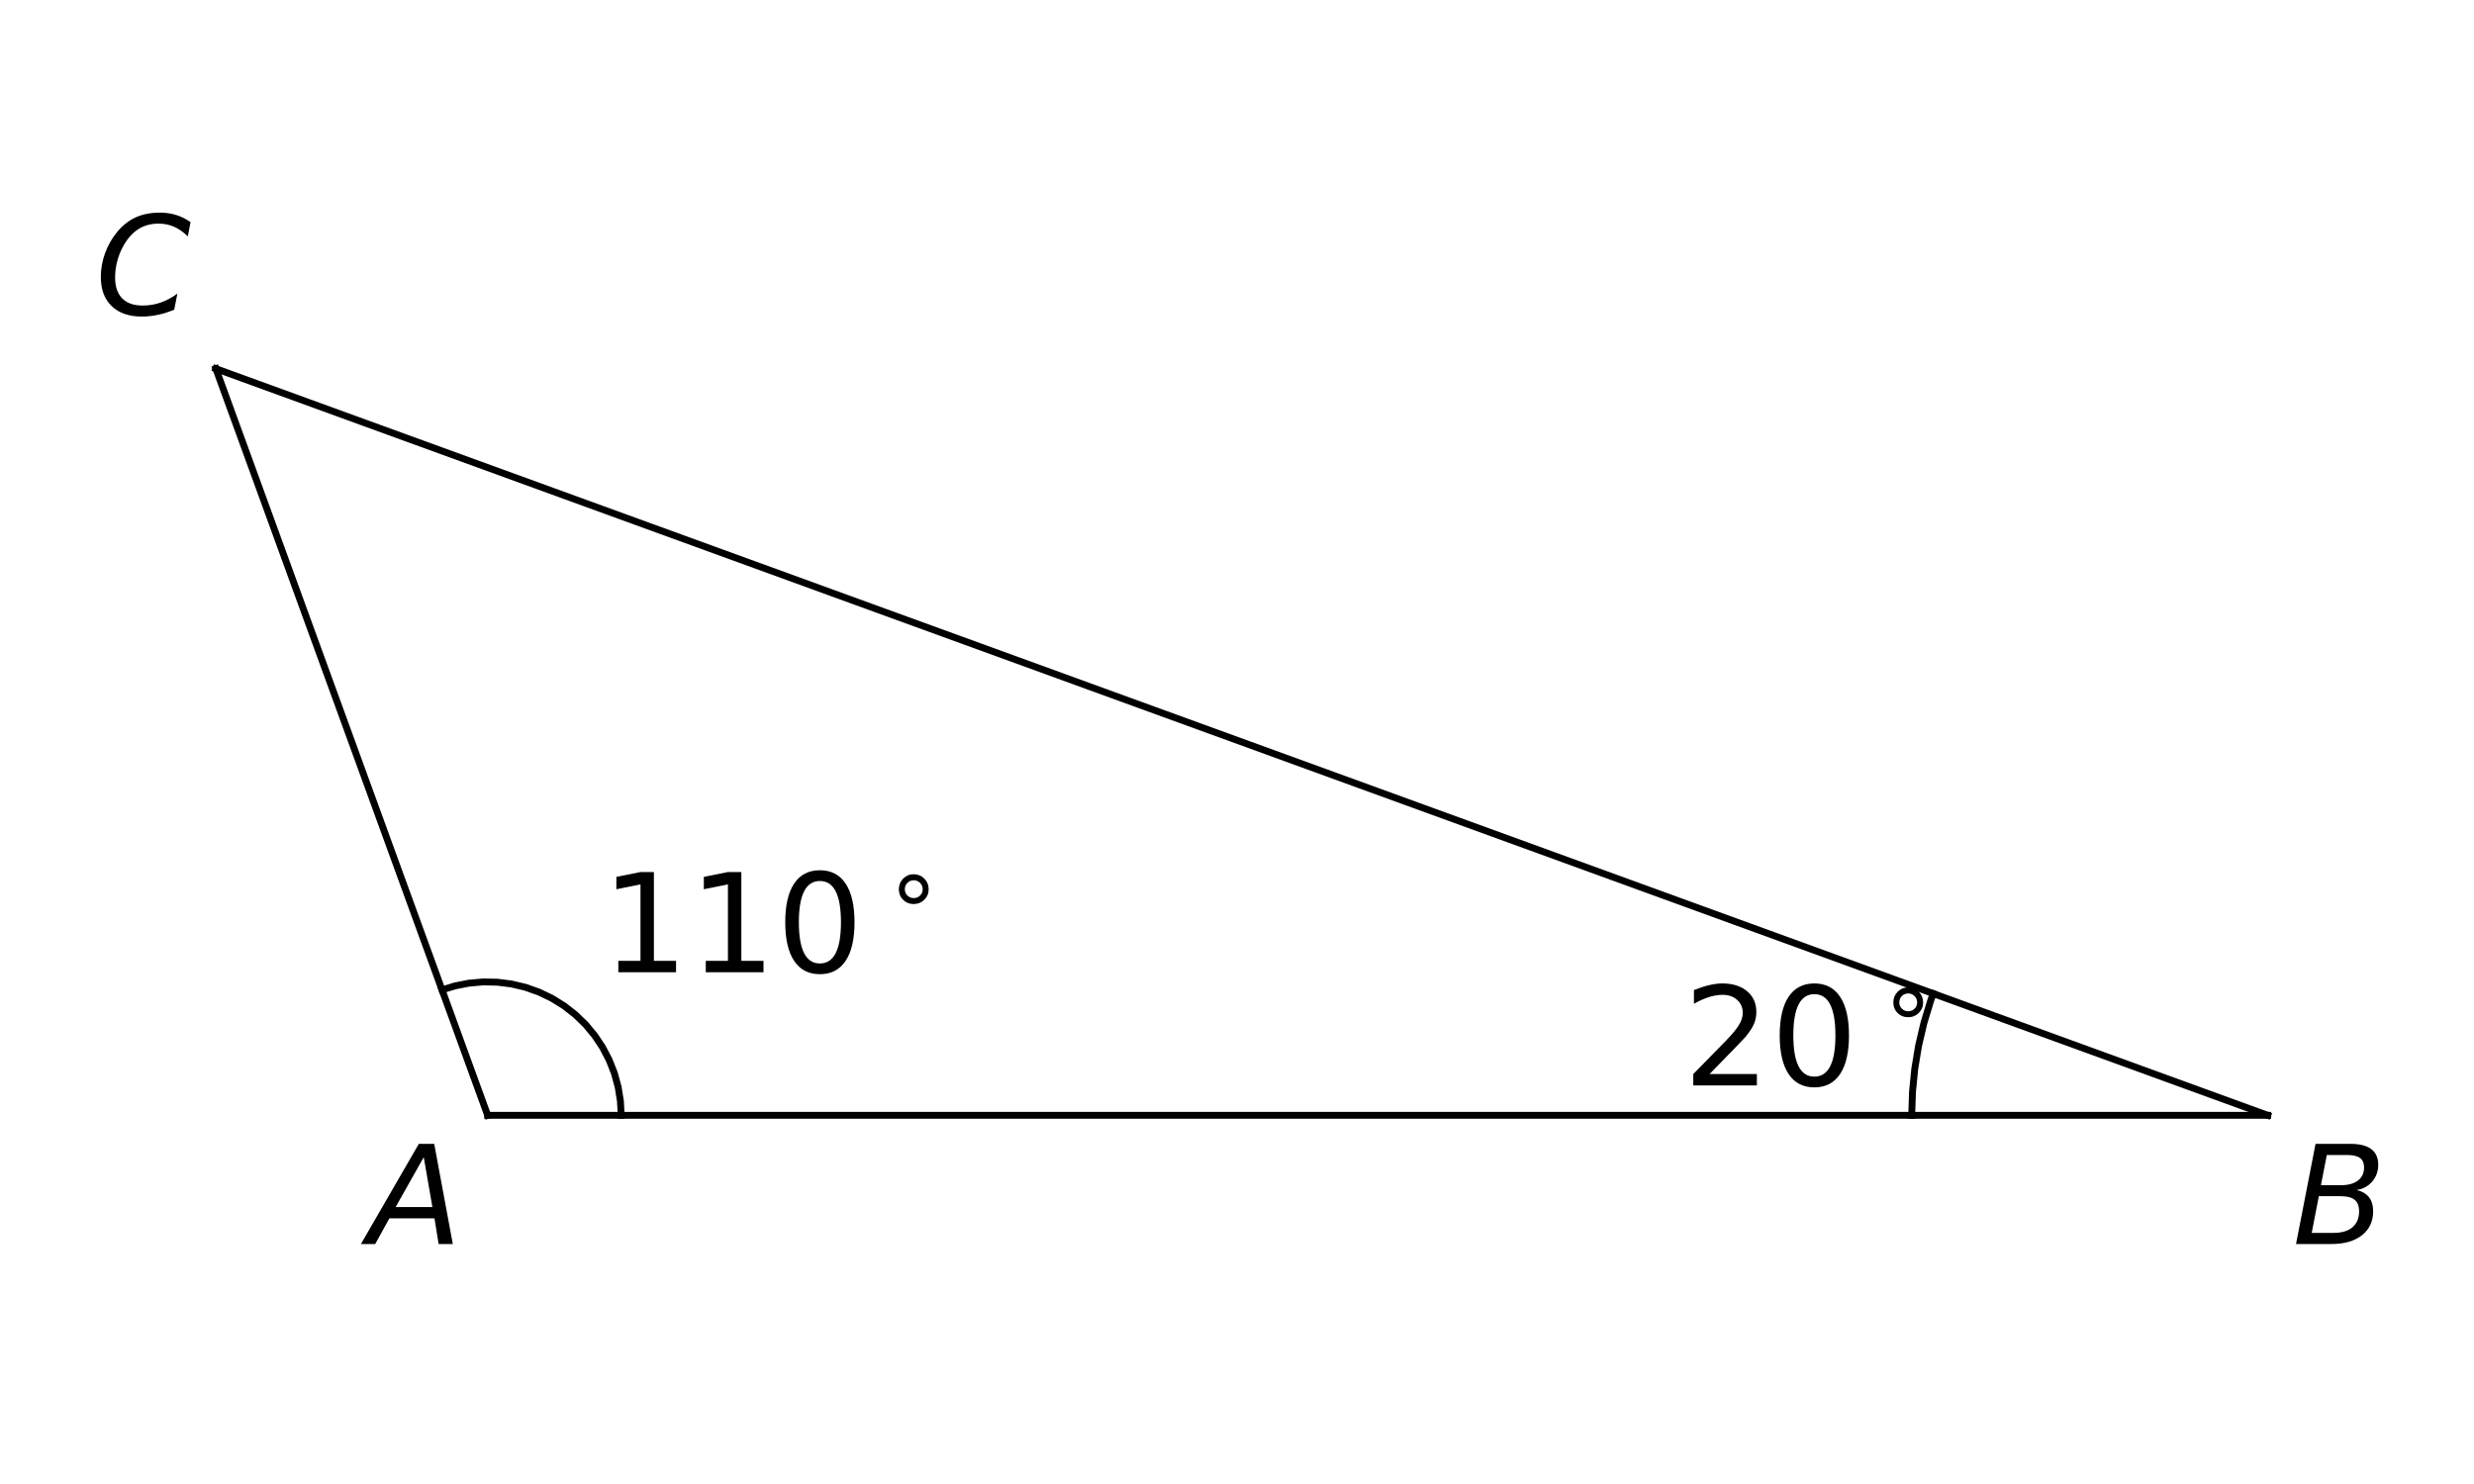
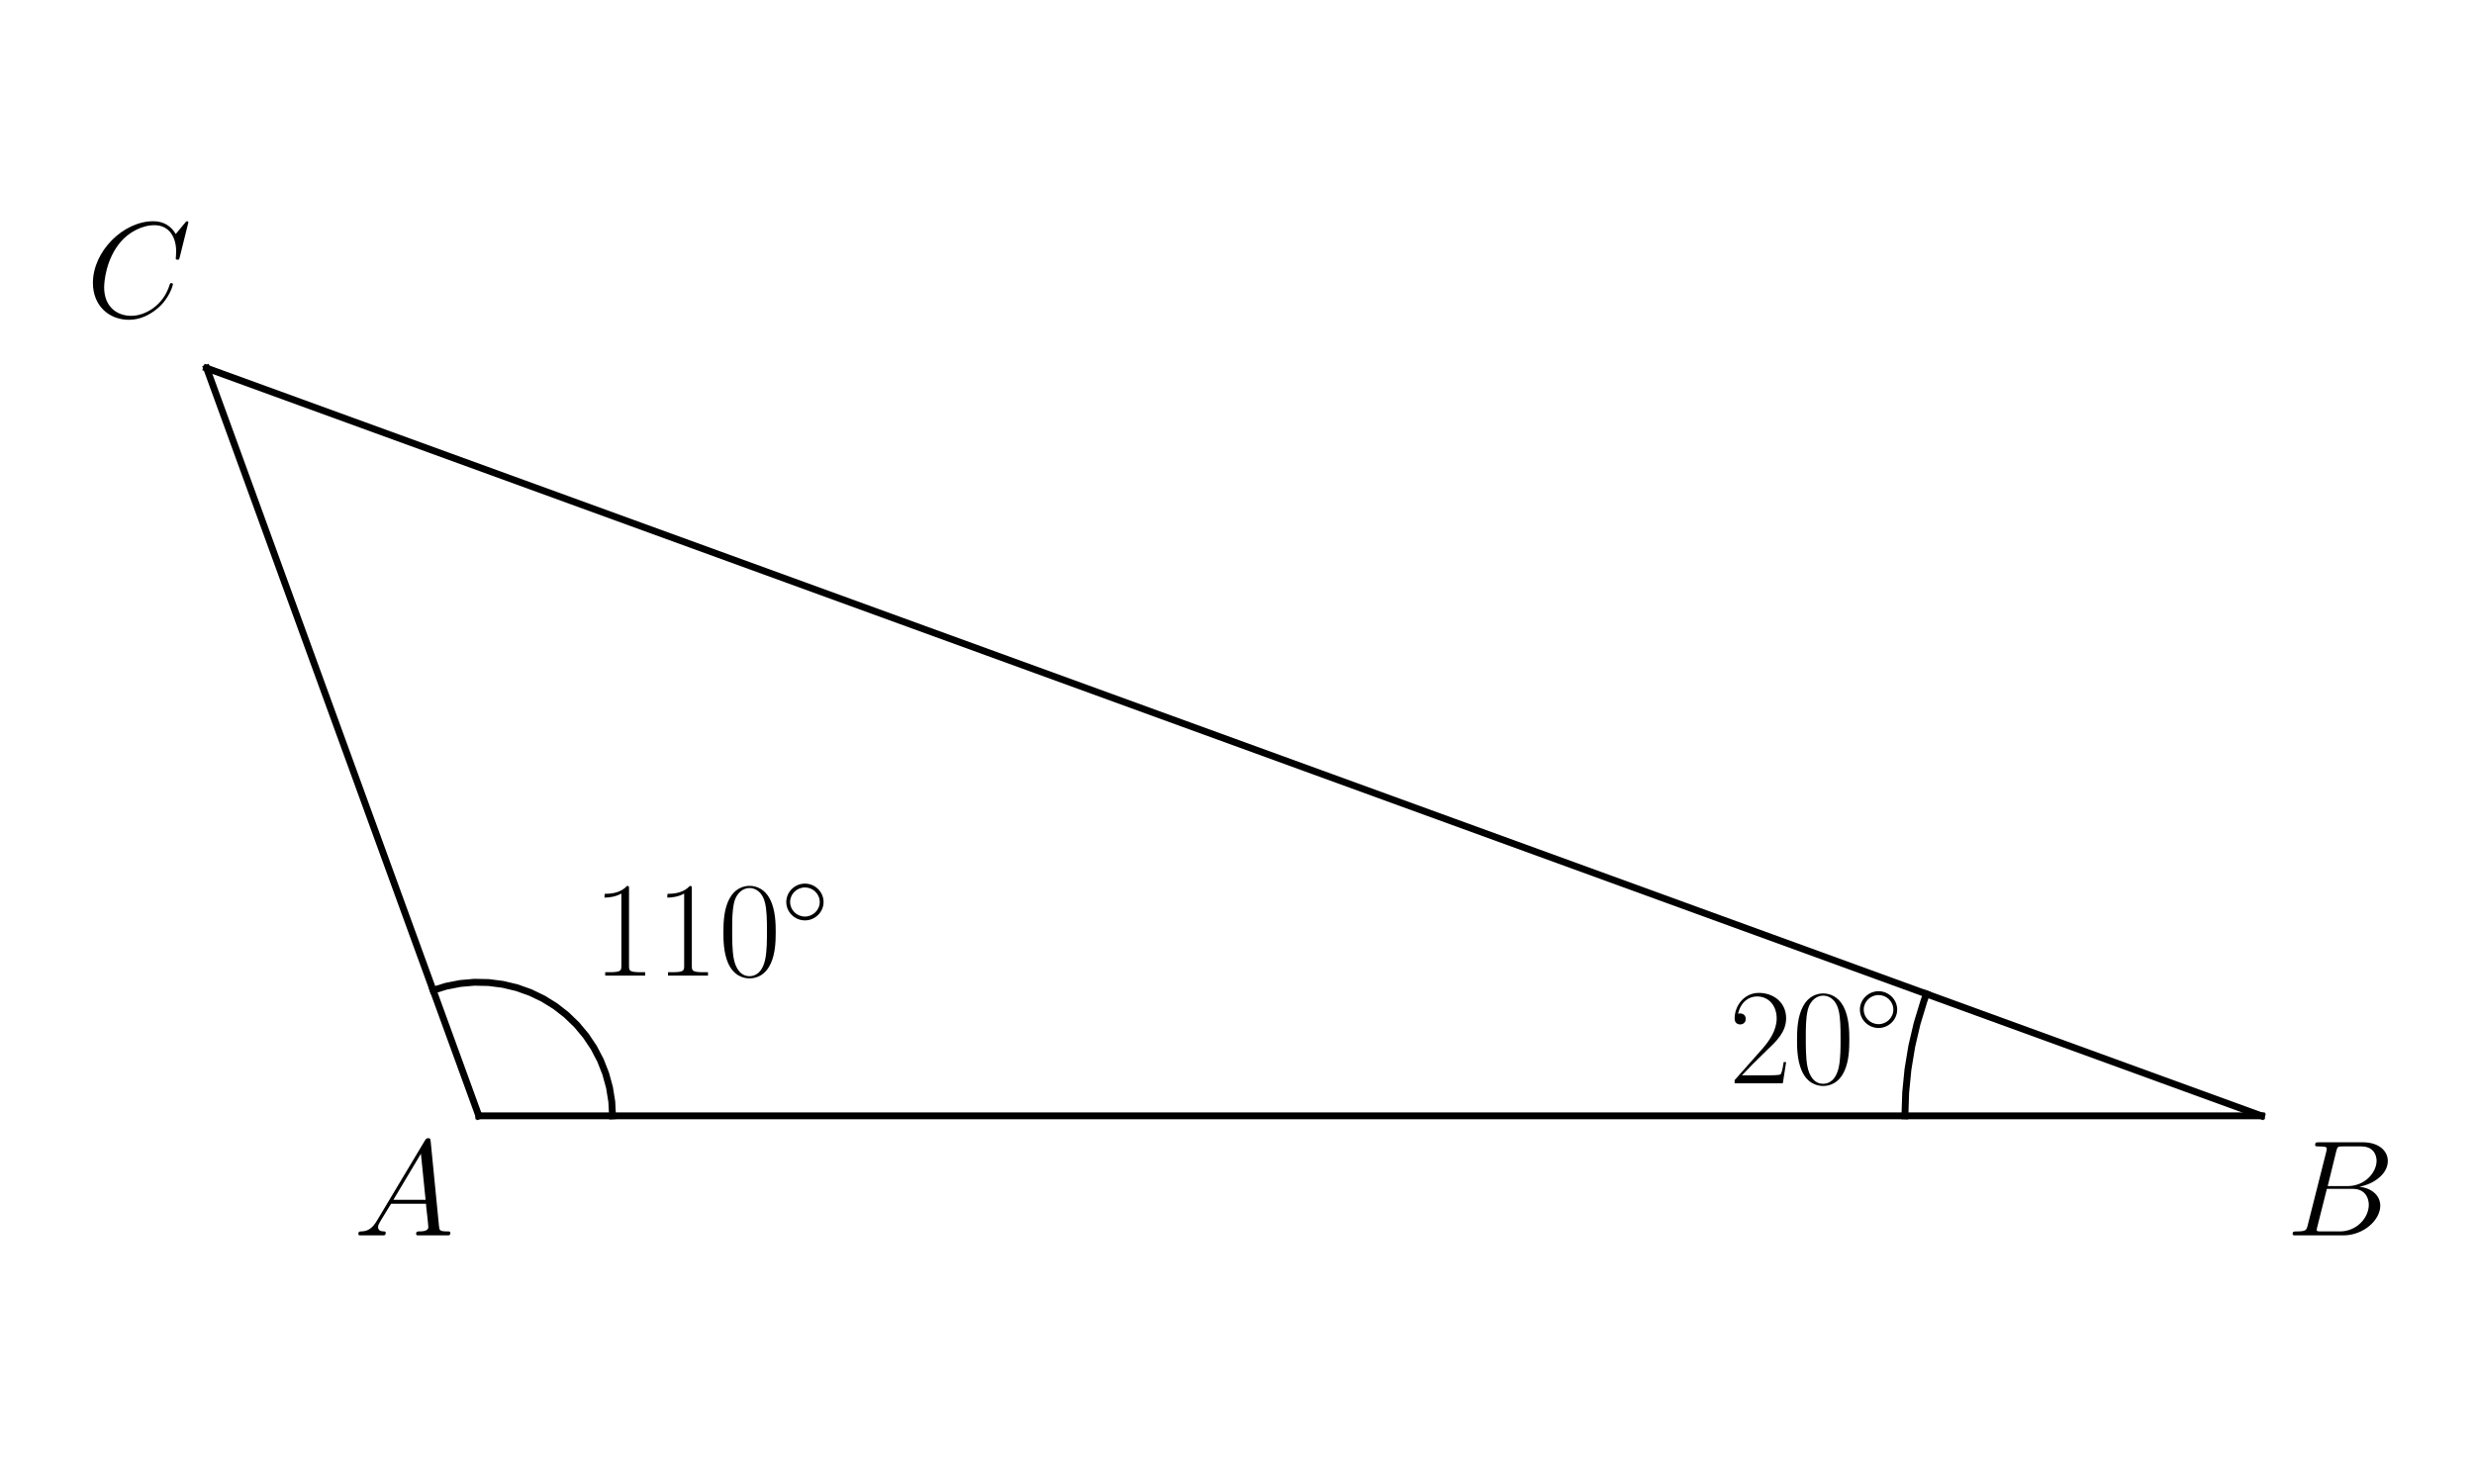
<svg xmlns="http://www.w3.org/2000/svg" xmlns:xlink="http://www.w3.org/1999/xlink" width="360pt" height="216pt" viewBox="0 0 360 216" version="1.1">
  <defs>
    <style type="text/css">*{stroke-linejoin: round; stroke-linecap: butt}</style>
  </defs>
  <g id="figure_1">
    <g id="patch_1">
      <path d="M 0 216  L 360 216  L 360 0  L 0 0  L 0 216  z " style="fill: none" />
    </g>
    <g id="axes_1">
      <g id="line2d_1">
-         <path d="M 278.18 162.336  L 278.291 158.944  L 278.624 155.568  L 279.178 152.22  L 279.949 148.915  L 280.935 145.668  L 281.304 144.618  L 281.304 144.618  " clip-path="url(#p927e42c56f)" style="fill: none; stroke: #000000; stroke-linecap: square" />
+         <path d="M 277.191 162.414  L 277.302 159.017  L 277.635 155.636  L 278.189 152.283  L 278.962 148.974  L 279.949 145.722  L 280.319 144.67  L 280.319 144.67  " clip-path="url(#p897657dae7)" style="fill: none; stroke: #000000; stroke-linecap: square" />
      </g>
      <g id="line2d_2">
-         <path d="M 90.391 162.336  L 90.28 160.262  L 89.948 158.211  L 89.399 156.208  L 88.639 154.275  L 87.677 152.434  L 86.525 150.706  L 85.194 149.111  L 83.701 147.667  L 82.062 146.391  L 80.296 145.298  L 78.424 144.399  L 76.466 143.705  L 74.445 143.224  L 72.385 142.961  L 70.308 142.921  L 68.239 143.102  L 66.201 143.502  L 64.32 144.081  L 64.32 144.081  " clip-path="url(#p927e42c56f)" style="fill: none; stroke: #000000; stroke-linecap: square" />
+         <path d="M 89.132 162.414  L 89.021 160.337  L 88.689 158.283  L 88.139 156.277  L 87.378 154.341  L 86.415 152.497  L 85.261 150.767  L 83.928 149.17  L 82.433 147.724  L 80.792 146.446  L 79.023 145.351  L 77.148 144.451  L 75.188 143.756  L 73.164 143.274  L 71.101 143.011  L 69.021 142.97  L 66.949 143.152  L 64.908 143.553  L 63.024 144.133  L 63.024 144.133  " clip-path="url(#p897657dae7)" style="fill: none; stroke: #000000; stroke-linecap: square" />
      </g>
      <g id="line2d_3">
-         <path d="M 70.964 162.336  L 329.984 162.336  " clip-path="url(#p927e42c56f)" style="fill: none; stroke: #000000; stroke-linecap: square" />
+         <path d="M 69.678 162.414  L 329.069 162.414  " clip-path="url(#p897657dae7)" style="fill: none; stroke: #000000; stroke-linecap: square" />
      </g>
      <g id="line2d_4">
-         <path d="M 329.984 162.336  L 31.411 53.664  " clip-path="url(#p927e42c56f)" style="fill: none; stroke: #000000; stroke-linecap: square" />
+         <path d="M 329.069 162.414  L 30.068 53.586  " clip-path="url(#p897657dae7)" style="fill: none; stroke: #000000; stroke-linecap: square" />
      </g>
      <g id="line2d_5">
-         <path d="M 70.964 162.336  L 31.411 53.664  " clip-path="url(#p927e42c56f)" style="fill: none; stroke: #000000; stroke-linecap: square" />
+         <path d="M 69.678 162.414  L 30.068 53.586  " clip-path="url(#p897657dae7)" style="fill: none; stroke: #000000; stroke-linecap: square" />
      </g>
      <g id="text_1">
-         <g transform="translate(53.58383 181.09) scale(0.2 -0.2)">
+         <g transform="translate(51.467 179.8129) scale(0.2 -0.2)">
          <defs>
-             <path id="DejaVuSans-Oblique-41" d="M 2356 4666  L 3072 4666  L 3938 0  L 3278 0  L 3084 1197  L 984 1197  L 325 0  L -341 0  L 2356 4666  z M 2584 4044  L 1275 1722  L 2988 1722  L 2584 4044  z " transform="scale(0.015625)" />
+             <path id="CMMI12-41" d="M 1088 691  C 864 314 646 186 339 186  C 269 180 218 180 218 58  C 218 24 250 0 294 0  C 410 0 698 0 813 0  C 998 0 1203 0 1382 0  C 1421 0 1498 0 1498 122  C 1498 180 1446 186 1408 186  C 1261 186 1139 236 1139 388  C 1139 476 1178 546 1261 685  L 1747 1479  L 3379 1479  C 3386 1423 3386 1373 3392 1316  C 3411 1152 3488 495 3488 376  C 3488 186 3162 186 3059 186  C 2989 186 2918 186 2918 70  C 2918 0 2976 0 3014 0  C 3123 0 3251 0 3360 0  L 3725 0  C 4115 0 4397 0 4403 0  C 4448 0 4518 0 4518 122  C 4518 186 4461 186 4365 186  C 4013 186 4006 244 3987 434  L 3597 4404  C 3584 4531 3558 4544 3488 4544  C 3424 4544 3386 4531 3328 4435  L 1088 691  z M 1856 1664  L 3142 3819  L 3360 1664  L 1856 1664  z " transform="scale(0.015625)" />
          </defs>
-           <use xlink:href="#DejaVuSans-Oblique-41" transform="translate(0 0.09375)" />
+           <use xlink:href="#CMMI12-41" transform="scale(0.996264)" />
        </g>
      </g>
      <g id="text_2">
-         <g transform="translate(333.5645 181.09) scale(0.2 -0.2)">
+         <g transform="translate(332.6542 179.8129) scale(0.2 -0.2)">
          <defs>
-             <path id="DejaVuSans-Oblique-42" d="M 1081 4666  L 2694 4666  Q 3350 4666 3675 4422  Q 4000 4178 4000 3688  Q 4000 3238 3720 2911  Q 3441 2584 2988 2516  Q 3375 2428 3569 2181  Q 3763 1934 3763 1522  Q 3763 819 3242 409  Q 2722 0 1819 0  L 172 0  L 1081 4666  z M 1234 2228  L 903 519  L 1919 519  Q 2491 519 2800 781  Q 3109 1044 3109 1522  Q 3109 1891 2904 2059  Q 2700 2228 2247 2228  L 1234 2228  z M 1606 4147  L 1331 2741  L 2272 2741  Q 2775 2741 3058 2959  Q 3341 3178 3341 3566  Q 3341 3869 3150 4008  Q 2959 4147 2541 4147  L 1606 4147  z " transform="scale(0.015625)" />
+             <path id="CMMI12-42" d="M 2342 3921  C 2400 4160 2426 4160 2675 4160  L 3507 4160  C 4230 4160 4230 3544 4230 3485  C 4230 2966 3712 2304 2867 2304  L 1946 2304  L 2342 3921  z M 3424 2275  C 4122 2402 4755 2886 4755 3473  C 4755 3970 4314 4352 3590 4352  L 1536 4352  C 1414 4352 1357 4352 1357 4226  C 1357 4160 1414 4160 1510 4160  C 1901 4160 1901 4112 1901 4044  C 1901 4032 1901 3993 1875 3897  L 1011 472  C 954 249 941 185 493 185  C 371 185 307 185 307 70  C 307 0 346 0 474 0  L 2669 0  C 3648 0 4403 739 4403 1383  C 4403 1906 3942 2224 3424 2275  z M 2515 185  L 1651 185  C 1562 185 1549 185 1510 192  C 1440 198 1434 211 1434 261  C 1434 305 1446 343 1459 399  L 1907 2176  L 3110 2176  C 3866 2176 3866 1483 3866 1433  C 3866 828 3309 185 2515 185  z " transform="scale(0.015625)" />
          </defs>
-           <use xlink:href="#DejaVuSans-Oblique-42" transform="translate(0 0.09375)" />
+           <use xlink:href="#CMMI12-42" transform="scale(0.996264)" />
        </g>
      </g>
      <g id="text_3">
-         <g transform="translate(13.83051 45.94755) scale(0.2 -0.2)">
+         <g transform="translate(12.52425 46.14844) scale(0.2 -0.2)">
          <defs>
-             <path id="DejaVuSans-Oblique-43" d="M 4447 4306  L 4319 3641  Q 4019 3944 3683 4091  Q 3347 4238 2956 4238  Q 2422 4238 2017 3981  Q 1613 3725 1319 3200  Q 1131 2863 1032 2486  Q 934 2109 934 1728  Q 934 1091 1264 756  Q 1594 422 2222 422  Q 2656 422 3056 561  Q 3456 700 3834 978  L 3688 231  Q 3316 72 2936 -9  Q 2556 -91 2175 -91  Q 1278 -91 773 396  Q 269 884 269 1753  Q 269 2309 461 2846  Q 653 3384 1013 3828  Q 1394 4300 1883 4525  Q 2372 4750 3022 4750  Q 3422 4750 3780 4639  Q 4138 4528 4447 4306  z " transform="scale(0.015625)" />
+             <path id="CMMI12-43" d="M 4781 4423  C 4781 4480 4736 4480 4723 4480  C 4710 4480 4685 4480 4634 4416  L 4192 3882  C 3968 4264 3616 4480 3136 4480  C 1754 4480 320 3088 320 1595  C 320 533 1069 -128 2003 -128  C 2515 -128 2963 88 3334 400  C 3891 863 4058 1481 4058 1531  C 4058 1588 4006 1588 3987 1588  C 3930 1588 3923 1550 3910 1524  C 3616 534 2752 57 2112 57  C 1434 57 845 489 845 1391  C 845 1595 909 2700 1632 3532  C 1984 3939 2586 4295 3194 4295  C 3898 4295 4211 3717 4211 3068  C 4211 2903 4192 2764 4192 2738  C 4192 2681 4256 2681 4275 2681  C 4346 2681 4352 2687 4378 2801  L 4781 4423  z " transform="scale(0.015625)" />
          </defs>
-           <use xlink:href="#DejaVuSans-Oblique-43" transform="translate(0 0.78125)" />
+           <use xlink:href="#CMMI12-43" transform="scale(0.996264)" />
        </g>
      </g>
      <g id="text_4">
-         <g transform="translate(244.9292 158.1414) scale(0.2 -0.2)">
+         <g transform="translate(251.5961 157.6672) scale(0.2 -0.2)">
          <defs>
-             <path id="DejaVuSans-32" d="M 1228 531  L 3431 531  L 3431 0  L 469 0  L 469 531  Q 828 903 1448 1529  Q 2069 2156 2228 2338  Q 2531 2678 2651 2914  Q 2772 3150 2772 3378  Q 2772 3750 2511 3984  Q 2250 4219 1831 4219  Q 1534 4219 1204 4116  Q 875 4013 500 3803  L 500 4441  Q 881 4594 1212 4672  Q 1544 4750 1819 4750  Q 2544 4750 2975 4387  Q 3406 4025 3406 3419  Q 3406 3131 3298 2873  Q 3191 2616 2906 2266  Q 2828 2175 2409 1742  Q 1991 1309 1228 531  z " transform="scale(0.015625)" />
-             <path id="DejaVuSans-30" d="M 2034 4250  Q 1547 4250 1301 3770  Q 1056 3291 1056 2328  Q 1056 1369 1301 889  Q 1547 409 2034 409  Q 2525 409 2770 889  Q 3016 1369 3016 2328  Q 3016 3291 2770 3770  Q 2525 4250 2034 4250  z M 2034 4750  Q 2819 4750 3233 4129  Q 3647 3509 3647 2328  Q 3647 1150 3233 529  Q 2819 -91 2034 -91  Q 1250 -91 836 529  Q 422 1150 422 2328  Q 422 3509 836 4129  Q 1250 4750 2034 4750  z " transform="scale(0.015625)" />
-             <path id="DejaVuSans-2218" d="M 2000 2619  Q 1750 2619 1578 2445  Q 1406 2272 1406 2022  Q 1406 1775 1578 1605  Q 1750 1435 2000 1435  Q 2250 1435 2422 1605  Q 2594 1775 2594 2022  Q 2594 2269 2420 2444  Q 2247 2619 2000 2619  z M 2000 3022  Q 2200 3022 2384 2945  Q 2569 2869 2703 2725  Q 2847 2585 2919 2406  Q 2991 2228 2991 2022  Q 2991 1610 2702 1324  Q 2413 1038 1994 1038  Q 1572 1038 1290 1319  Q 1009 1600 1009 2022  Q 1009 2441 1296 2731  Q 1584 3022 2000 3022  z " transform="scale(0.015625)" />
+             <path id="CMR17-32" d="M 2669 989  L 2554 989  C 2490 536 2438 459 2413 420  C 2381 369 1920 369 1830 369  L 602 369  C 832 619 1280 1072 1824 1597  C 2214 1967 2669 2402 2669 3035  C 2669 3790 2067 4224 1395 4224  C 691 4224 262 3604 262 3030  C 262 2780 448 2748 525 2748  C 589 2748 781 2787 781 3010  C 781 3207 614 3264 525 3264  C 486 3264 448 3258 422 3245  C 544 3790 915 4058 1306 4058  C 1862 4058 2227 3617 2227 3035  C 2227 2479 1901 2000 1536 1584  L 262 146  L 262 0  L 2515 0  L 2669 989  z " transform="scale(0.015625)" />
+             <path id="CMR17-30" d="M 2688 2025  C 2688 2416 2682 3080 2413 3591  C 2176 4039 1798 4198 1466 4198  C 1158 4198 768 4058 525 3597  C 269 3118 243 2524 243 2025  C 243 1661 250 1106 448 619  C 723 -39 1216 -128 1466 -128  C 1760 -128 2208 -7 2470 600  C 2662 1042 2688 1559 2688 2025  z M 1466 -26  C 1056 -26 813 325 723 812  C 653 1188 653 1738 653 2096  C 653 2588 653 2997 736 3387  C 858 3929 1216 4096 1466 4096  C 1728 4096 2067 3923 2189 3400  C 2272 3036 2278 2607 2278 2096  C 2278 1680 2278 1169 2202 792  C 2067 95 1690 -26 1466 -26  z " transform="scale(0.015625)" />
+             <path id="CMSY10-e" d="M 2842 1600  C 2842 2277 2272 2828 1600 2828  C 909 2828 352 2264 352 1600  C 352 930 909 372 1600 372  C 2272 372 2842 923 2842 1600  z M 1600 628  C 1043 628 608 1070 608 1600  C 608 2130 1050 2572 1600 2572  C 2131 2572 2586 2142 2586 1600  C 2586 1058 2131 628 1600 628  z " transform="scale(0.015625)" />
          </defs>
-           <use xlink:href="#DejaVuSans-32" transform="translate(0 0.78125)" />
-           <use xlink:href="#DejaVuSans-30" transform="translate(63.62305 0.78125)" />
-           <use xlink:href="#DejaVuSans-2218" transform="translate(141.8408 39.0625) scale(0.7)" />
+           <use xlink:href="#CMR17-32" transform="scale(0.996264)" />
+           <use xlink:href="#CMR17-30" transform="translate(45.69048 0) scale(0.996264)" />
+           <use xlink:href="#CMSY10-e" transform="translate(91.38095 36.15364) scale(0.697382)" />
        </g>
      </g>
      <g id="text_5">
-         <g transform="translate(87.49533 141.6684) scale(0.2 -0.2)">
+         <g transform="translate(86.23285 142.0063) scale(0.2 -0.2)">
          <defs>
-             <path id="DejaVuSans-31" d="M 794 531  L 1825 531  L 1825 4091  L 703 3866  L 703 4441  L 1819 4666  L 2450 4666  L 2450 531  L 3481 531  L 3481 0  L 794 0  L 794 531  z " transform="scale(0.015625)" />
+             <path id="CMR17-31" d="M 1702 4058  C 1702 4192 1696 4192 1606 4192  C 1357 3916 979 3827 621 3827  C 602 3827 570 3827 563 3808  C 557 3795 557 3782 557 3648  C 755 3648 1088 3686 1344 3839  L 1344 461  C 1344 236 1331 160 781 160  L 589 160  L 589 0  C 896 0 1216 0 1523 0  C 1830 0 2150 0 2458 0  L 2458 160  L 2266 160  C 1715 160 1702 230 1702 458  L 1702 4058  z " transform="scale(0.015625)" />
          </defs>
-           <use xlink:href="#DejaVuSans-31" transform="translate(0 0.78125)" />
-           <use xlink:href="#DejaVuSans-31" transform="translate(63.62305 0.78125)" />
-           <use xlink:href="#DejaVuSans-30" transform="translate(127.2461 0.78125)" />
-           <use xlink:href="#DejaVuSans-2218" transform="translate(205.4639 39.0625) scale(0.7)" />
+           <use xlink:href="#CMR17-31" transform="scale(0.996264)" />
+           <use xlink:href="#CMR17-31" transform="translate(45.69048 0) scale(0.996264)" />
+           <use xlink:href="#CMR17-30" transform="translate(91.38095 0) scale(0.996264)" />
+           <use xlink:href="#CMSY10-e" transform="translate(137.0714 36.15364) scale(0.697382)" />
        </g>
      </g>
    </g>
  </g>
  <defs>
-     <clipPath id="p927e42c56f">
-       <rect x="16.482" y="10.8" width="328.431" height="194.4" />
+     <clipPath id="p897657dae7">
+       <rect x="15.118" y="10.8" width="328.901" height="194.4" />
    </clipPath>
  </defs>
</svg>
